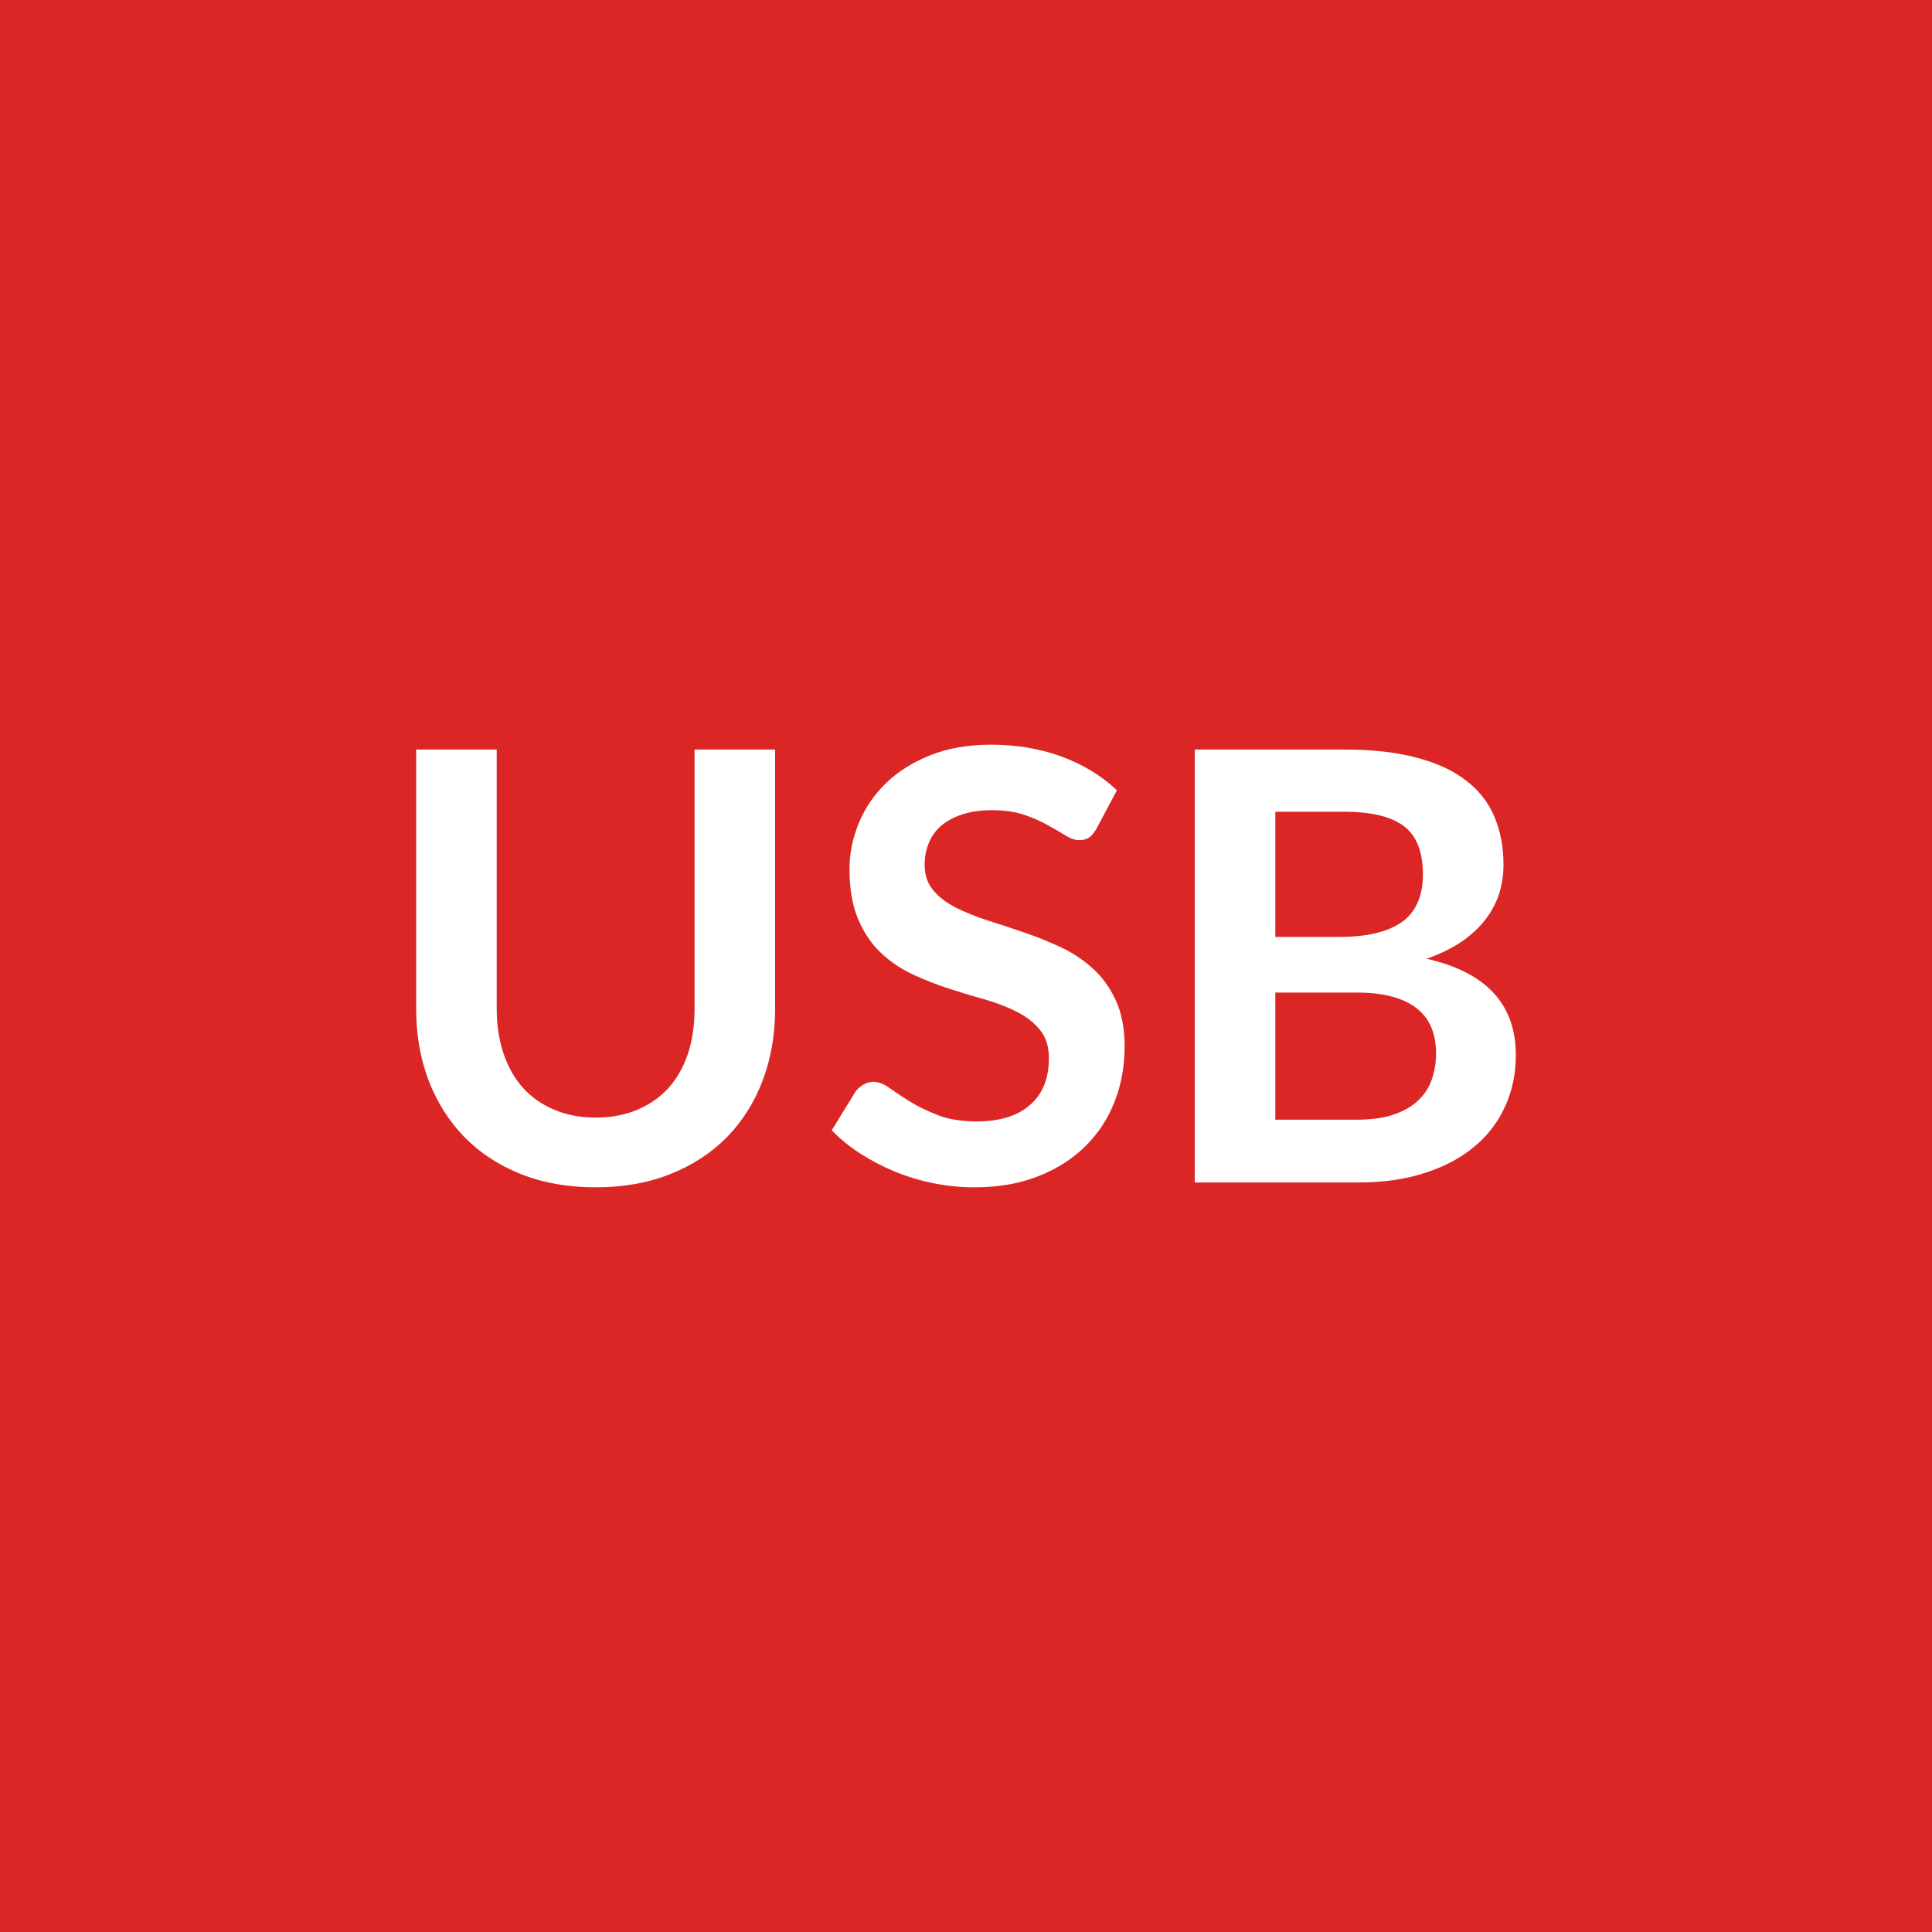
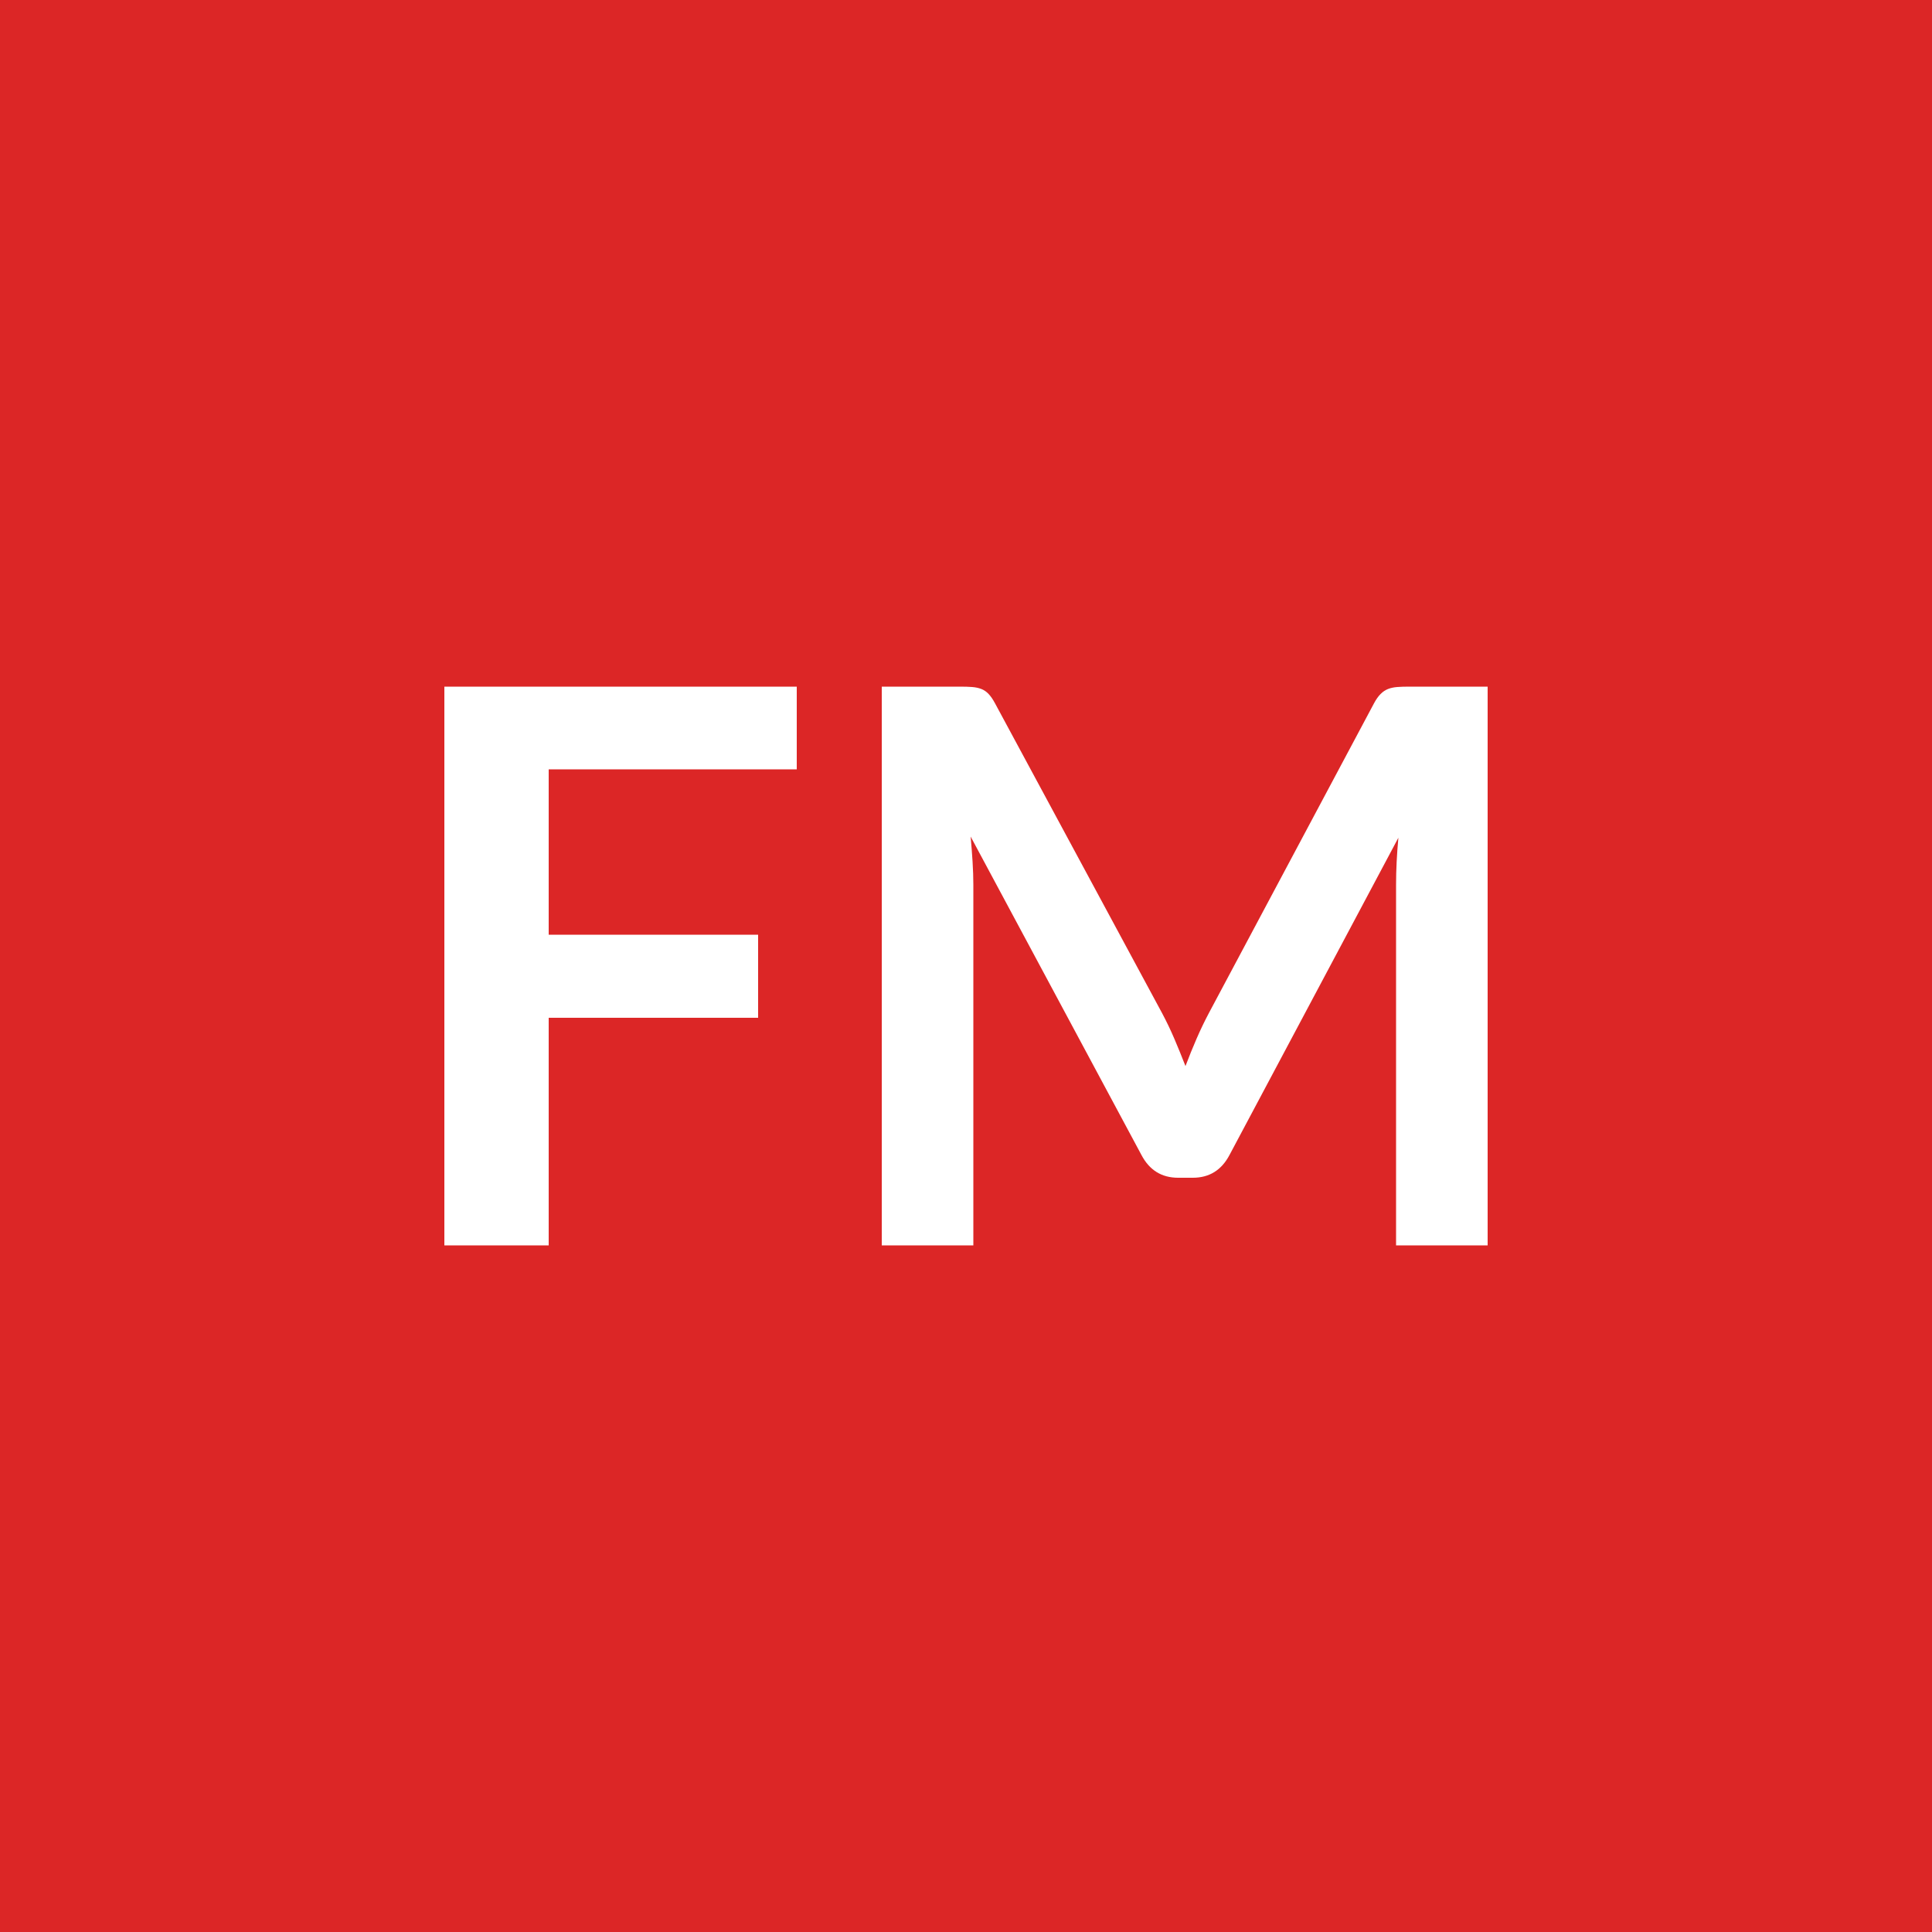
<svg xmlns="http://www.w3.org/2000/svg" width="100" height="100" viewBox="0 0 100 100">
  <rect width="100%" height="100%" fill="#dc2626" />
-   <path fill="#ffffff" d="M30.84 57.845q1.21 0 2.16-.41.95-.4 1.61-1.13.65-.73 1-1.77.34-1.03.34-2.32v-13.42h4.17v13.42q0 2-.64 3.7-.64 1.69-1.84 2.93-1.21 1.23-2.93 1.92t-3.87.69q-2.17 0-3.89-.69t-2.92-1.92q-1.2-1.24-1.85-2.93-.64-1.7-.64-3.7v-13.42h4.17v13.4q0 1.29.35 2.33t1 1.77q.66.74 1.62 1.14.95.41 2.16.41m26.97-16.94-1.04 1.96q-.19.33-.39.48-.21.14-.52.14-.33 0-.71-.24t-.91-.53q-.52-.3-1.23-.54-.7-.24-1.66-.24-.87 0-1.52.21t-1.1.58q-.44.38-.65.9-.22.51-.22 1.13 0 .8.44 1.32.44.53 1.17.9t1.66.67q.93.29 1.91.63.97.33 1.9.77t1.66 1.12q.73.67 1.17 1.65.44.97.44 2.37 0 1.52-.52 2.84-.52 1.33-1.52 2.31-1 .99-2.44 1.55-1.44.57-3.3.57-1.07 0-2.11-.21t-1.99-.6-1.79-.93-1.49-1.21l1.23-2q.15-.21.4-.36t.53-.15q.39 0 .83.32.45.32 1.07.71.62.38 1.45.7t2 .32q1.78 0 2.75-.85.98-.84.98-2.42 0-.89-.44-1.44-.44-.56-1.17-.94t-1.66-.65q-.93-.26-1.89-.57t-1.89-.74q-.93-.44-1.66-1.13-.73-.7-1.17-1.75-.44-1.04-.44-2.58 0-1.22.49-2.39.48-1.16 1.41-2.06t2.3-1.44q1.36-.54 3.13-.54 1.98 0 3.66.62 1.67.62 2.85 1.74m8.2 17.05h4.21q1.17 0 1.96-.28t1.26-.75q.47-.46.68-1.08t.21-1.32q0-.73-.23-1.31t-.73-.99q-.49-.41-1.28-.63-.78-.22-1.88-.22h-4.2zm3.55-15.94h-3.55v6.48h3.32q2.13 0 3.23-.77 1.09-.78 1.09-2.47 0-1.75-.99-2.5-.99-.74-3.1-.74m-7.72-3.22h7.72q2.2 0 3.76.42 1.57.41 2.57 1.19 1 .77 1.46 1.87.47 1.11.47 2.48 0 .8-.23 1.52-.24.72-.72 1.34-.49.63-1.24 1.14-.76.51-1.79.87 4.62 1.04 4.62 4.99 0 1.43-.55 2.64-.54 1.21-1.58 2.08-1.04.88-2.56 1.37-1.51.5-3.47.5h-8.46z" />
+   <path fill="#ffffff" d="M41.24 39.82H28.4v8.56h10.84v4.3H28.4v11.78H23V35.54h18.24zm31.7-4.28H77v28.92h-4.74V45.78q0-1.12.12-2.42l-8.74 16.42q-.62 1.18-1.9 1.18h-.76q-1.28 0-1.9-1.18L50.24 43.3q.06.66.1 1.3t.04 1.18v18.68h-4.74V35.54h4.06q.36 0 .62.02t.47.1.38.26.33.48l8.66 16.06q.34.64.63 1.32t.57 1.4q.28-.74.58-1.43t.64-1.33l8.54-16.02q.16-.3.34-.48t.39-.26.47-.1.62-.02" />
</svg>
